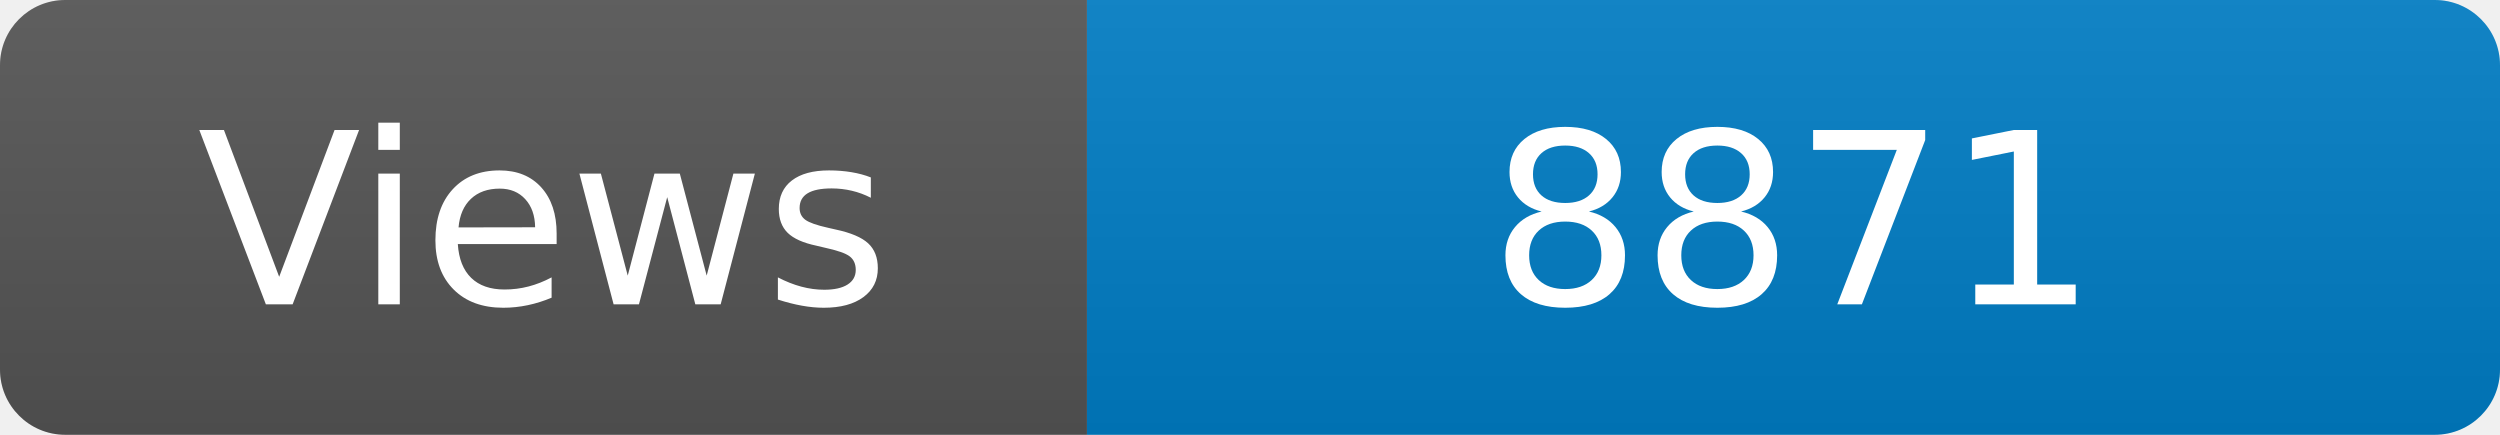
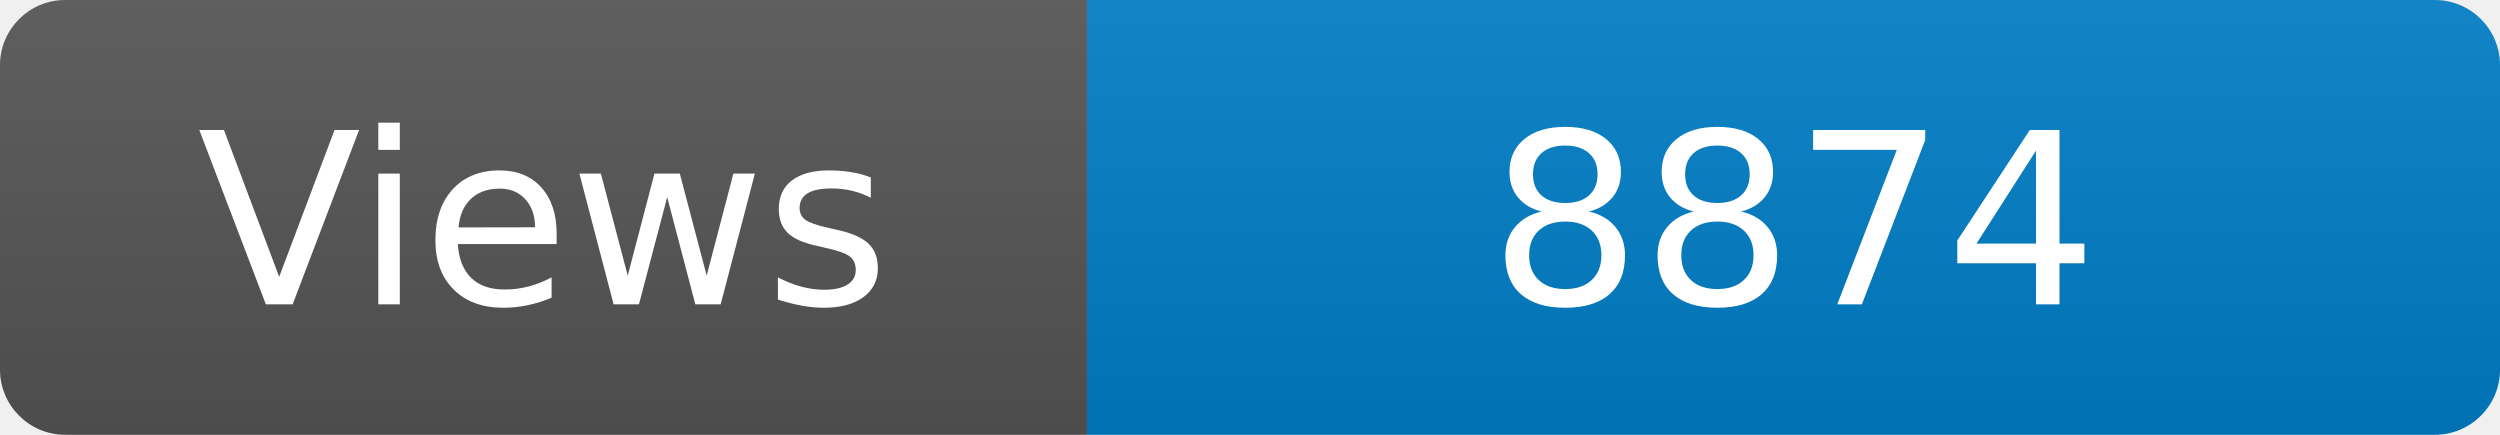
<svg xmlns="http://www.w3.org/2000/svg" width="115" height="20" role="img" aria-label="Maintained?: yes">
  <linearGradient id="s" x2="0" y2="100%">
    <stop offset="0" stop-color="#bbb" stop-opacity=".1" />
    <stop offset="1" stop-opacity=".1" />
  </linearGradient>
  <clipPath id="r">
    <rect width="115" height="20" rx="3" fill="#fff" />
  </clipPath>
  <g clip-path="url(#r)">
    <rect width="50" height="20" fill="#555" />
    <rect x="50" width="160" height="20" fill="#007ec6" />
    <rect width="115" height="20" fill="url(#s)" />
  </g>
  <g fill="#fff" text-anchor="middle" font-family="Verdana,Geneva,DejaVu Sans,sans-serif" font-size="110">
    <text x="250" y="140" transform="scale(.1)" fill="#fff">Views</text>
-     <text x="825" y="140" transform="scale(.1)" fill="#fff">8871</text>
+     <text x="825" y="140" transform="scale(.1)" fill="#fff">8874</text>
  </g>
</svg>
